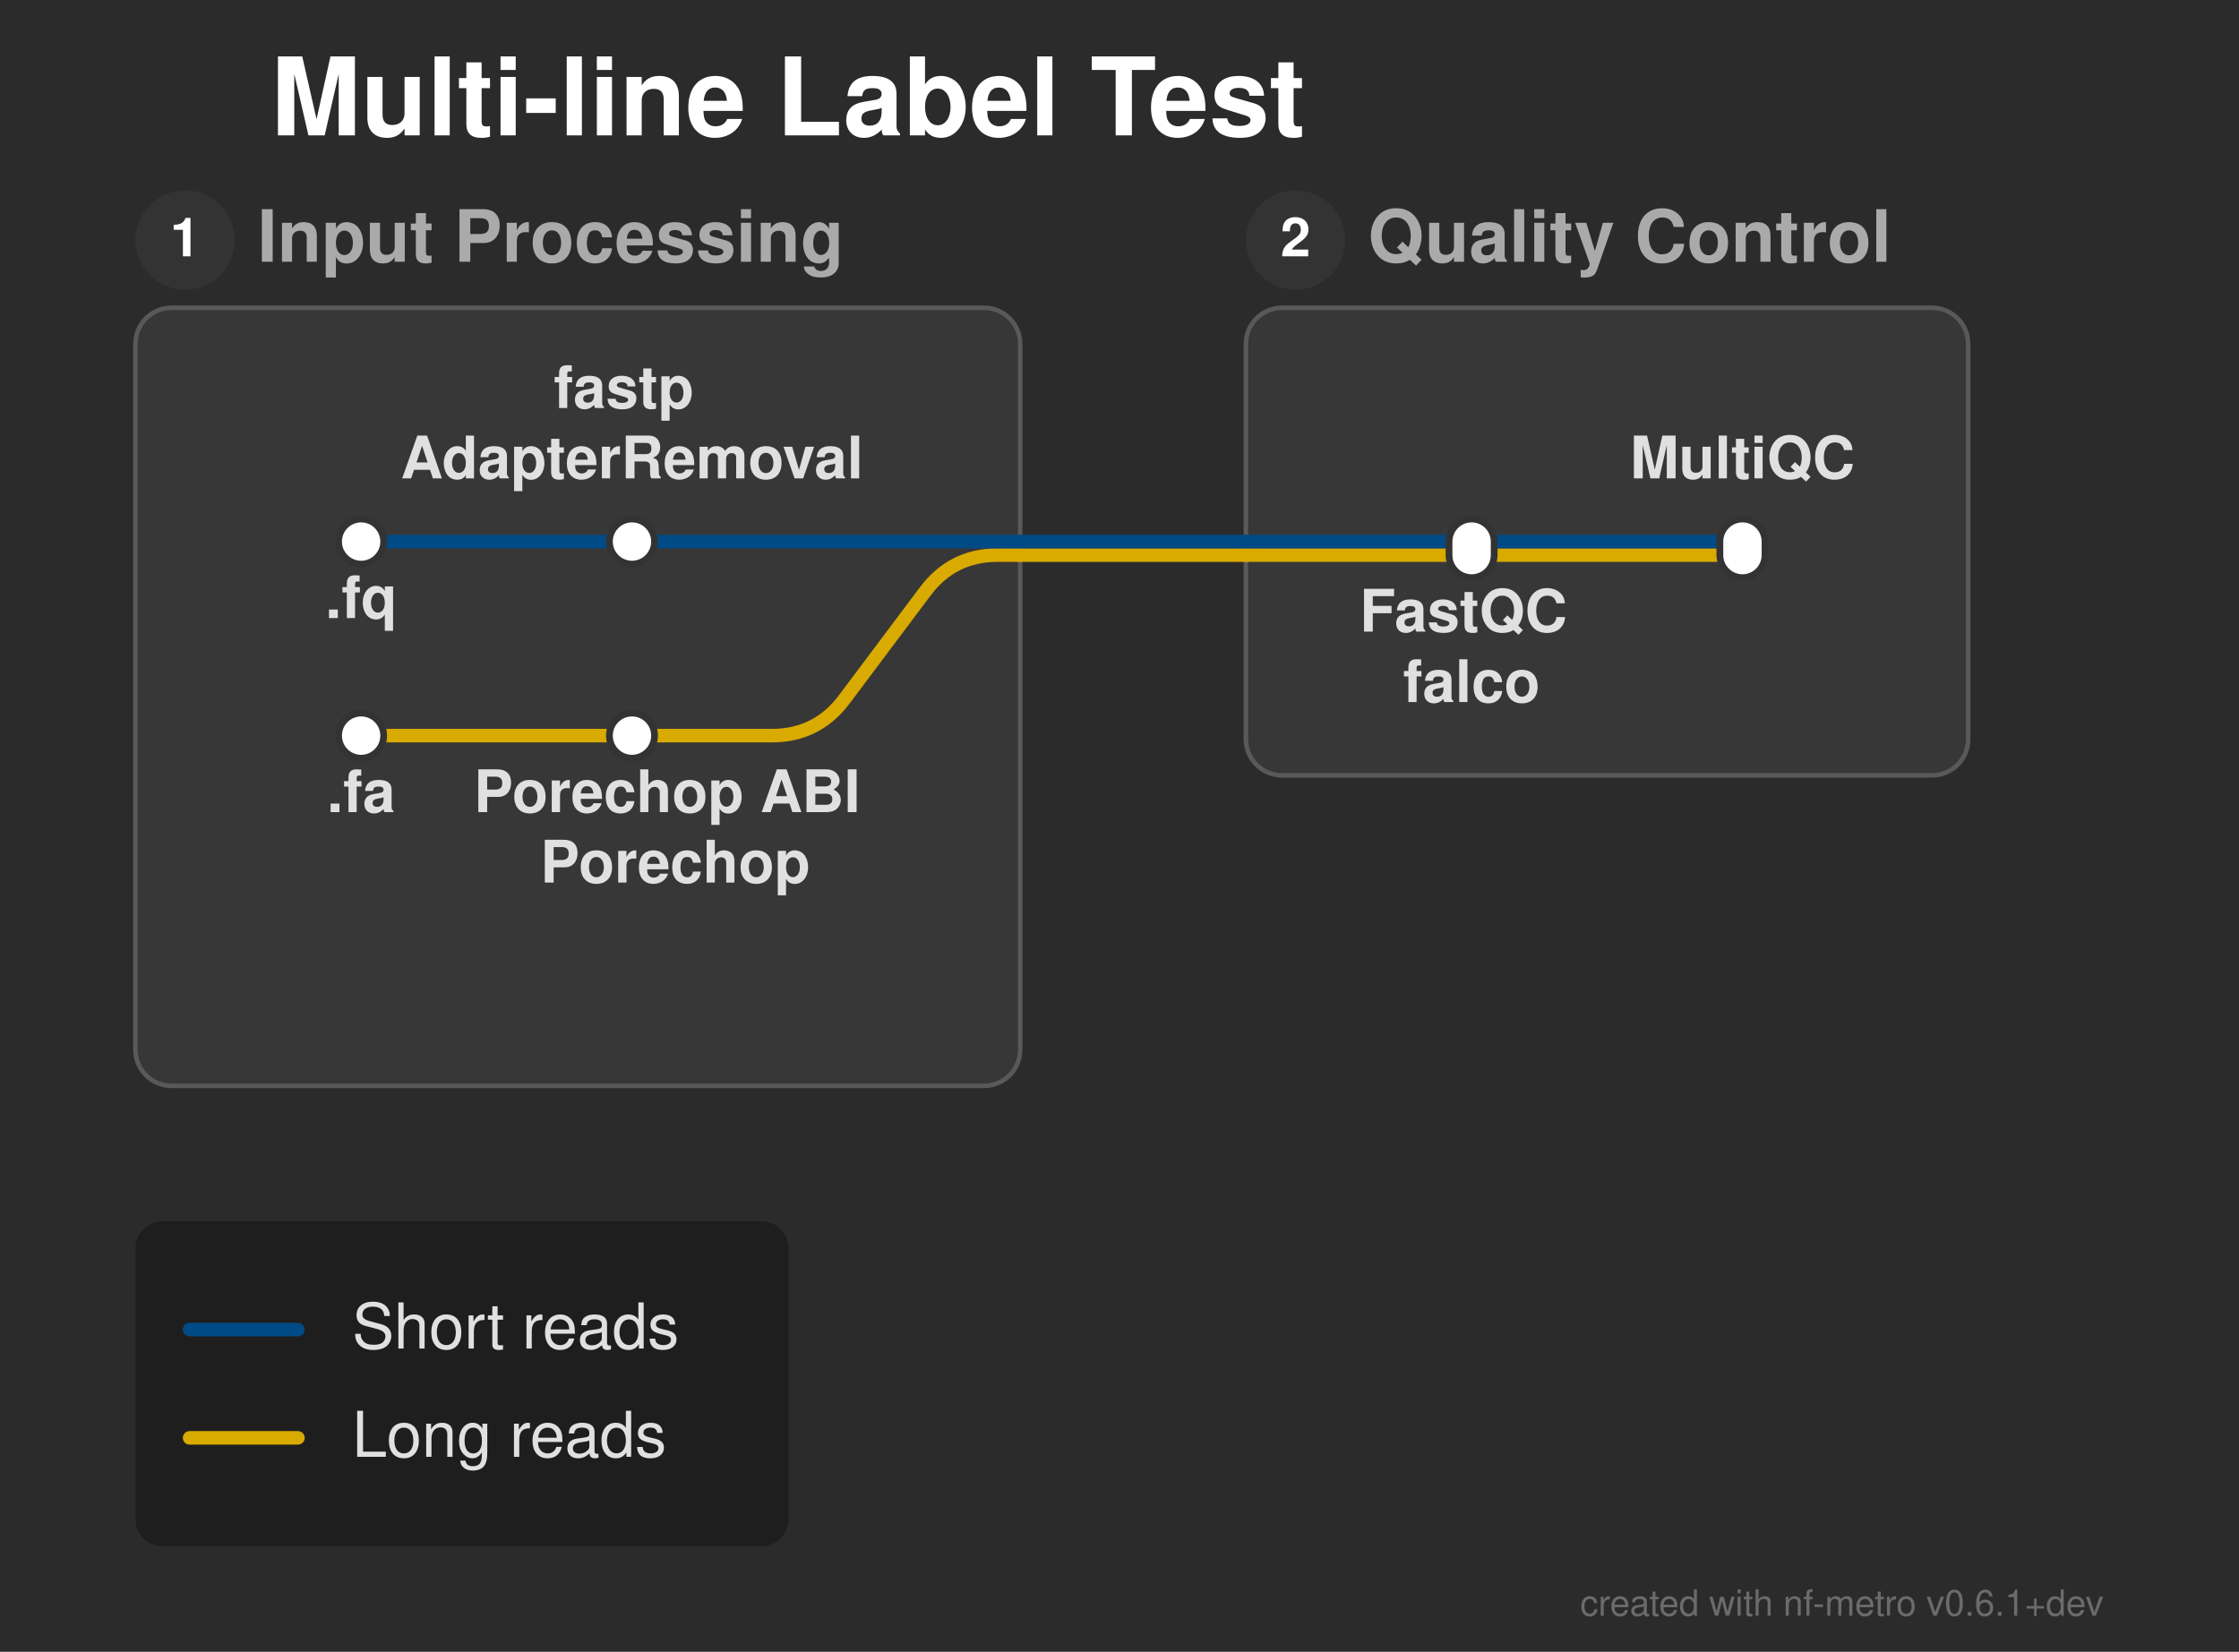
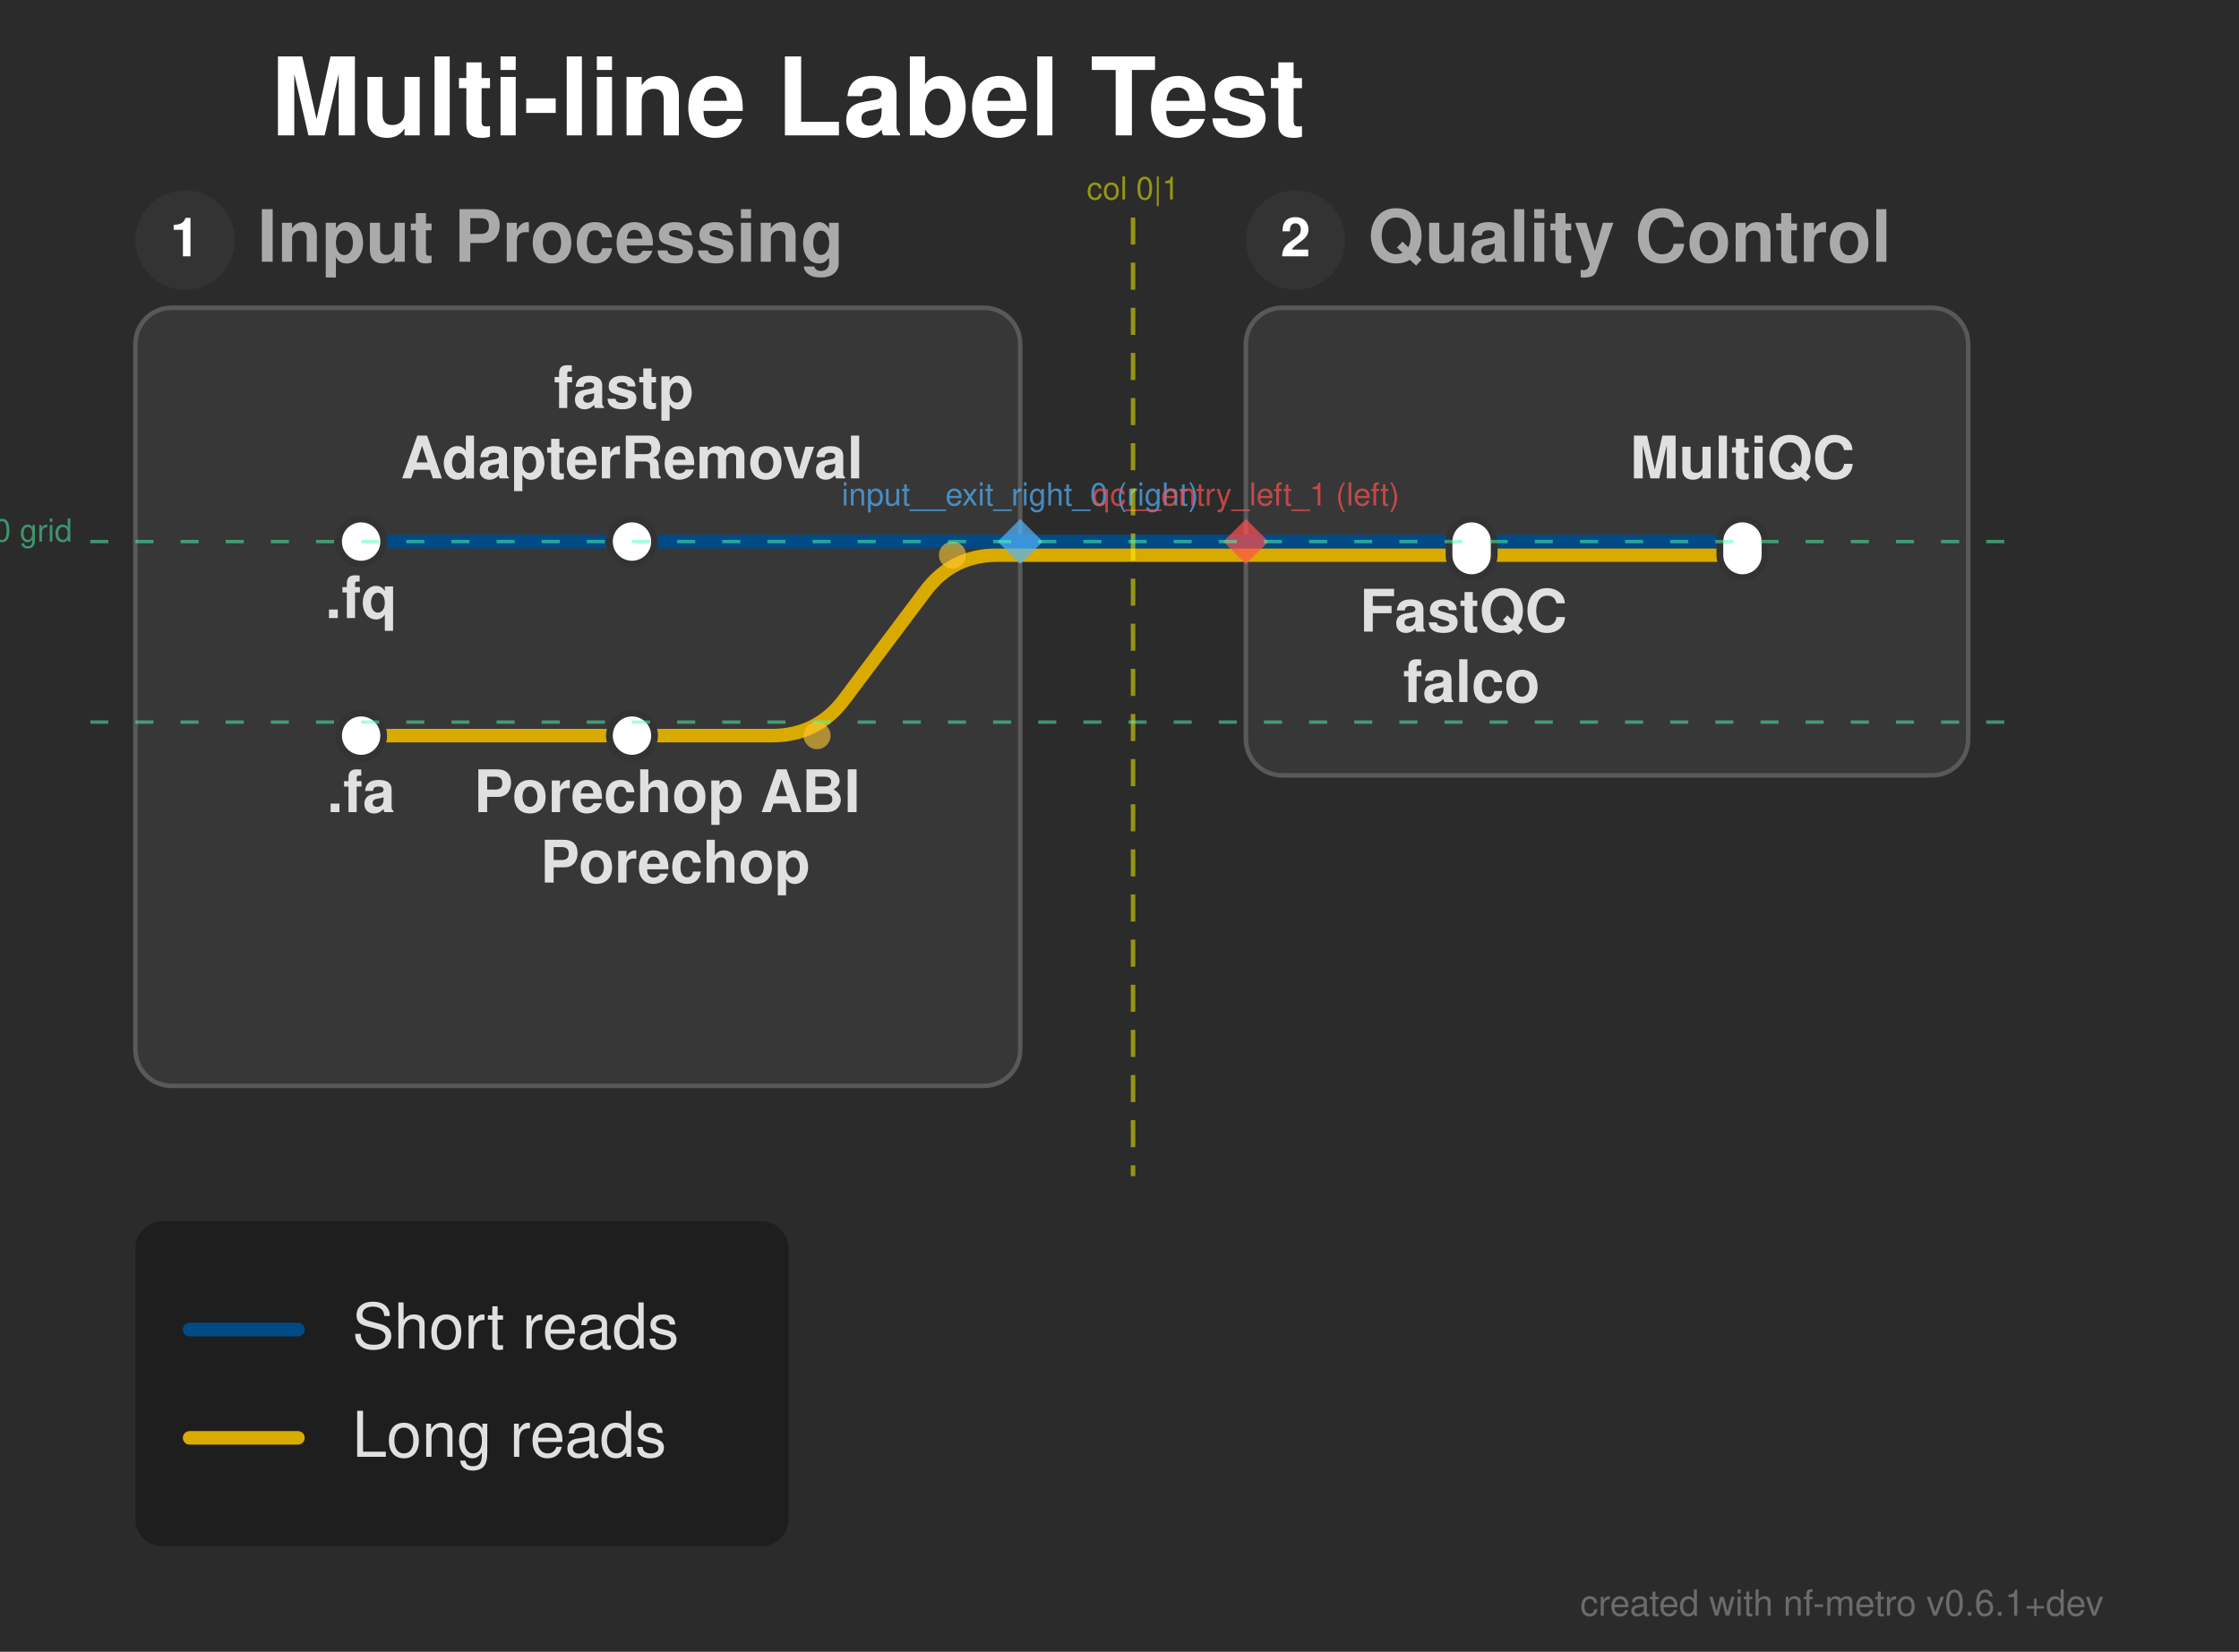
<svg xmlns="http://www.w3.org/2000/svg" width="496" height="366" viewBox="0 0 496 366">
  <defs>
</defs>
  <rect x="0" y="0" width="496" height="366" fill="#2b2b2b" />
  <text x="60.0" y="30.0" font-size="24.0" fill="#ffffff" font-family="'Helvetica Neue', Helvetica, Arial, sans-serif" font-weight="bold" class="nf-metro-title">Multi-line Label Test</text>
  <rect x="30.0" y="68.2" width="196.0" height="172.4" rx="8" ry="8" fill="#373737" stroke="#595959" stroke-width="1.0" />
  <circle cx="41.0" cy="53.2" r="11" fill="#333333" class="nf-metro-section-num-circle" />
  <text x="41.0" y="53.2" font-size="12" fill="#ffffff" font-family="'Helvetica Neue', Helvetica, Arial, sans-serif" font-weight="bold" text-anchor="middle" dy="0.3em">1</text>
  <text x="57.0" y="53.2" font-size="16.0" fill="#aaaaaa" font-family="'Helvetica Neue', Helvetica, Arial, sans-serif" font-weight="bold" dy="0.3em" class="nf-metro-section-label">Input Processing</text>
  <rect x="276.0" y="68.2" width="160.0" height="103.6" rx="8" ry="8" fill="#373737" stroke="#595959" stroke-width="1.0" />
  <circle cx="287.0" cy="53.2" r="11" fill="#333333" class="nf-metro-section-num-circle" />
  <text x="287.0" y="53.2" font-size="12" fill="#ffffff" font-family="'Helvetica Neue', Helvetica, Arial, sans-serif" font-weight="bold" text-anchor="middle" dy="0.3em">2</text>
  <text x="303.0" y="53.2" font-size="16.0" fill="#aaaaaa" font-family="'Helvetica Neue', Helvetica, Arial, sans-serif" font-weight="bold" dy="0.3em" class="nf-metro-section-label">Quality Control</text>
  <path d="M80.0,163.0 L140.0,163.0" stroke="#d9aa00" stroke-width="3.0" stroke-linecap="round" />
  <path d="M140.0,163.0 L171.0,163.0 Q181.0,163.0,187.0,155.0 L205.0,131.0 Q211.0,123.0,221.0,123.0 L226.0,123.0" stroke="#d9aa00" stroke-width="3.0" fill="none" stroke-linecap="round" stroke-linejoin="round" />
  <path d="M326.0,123.0 L386.0,123.0" stroke="#d9aa00" stroke-width="3.0" stroke-linecap="round" />
  <path d="M276.0,123.0 L326.0,123.0" stroke="#d9aa00" stroke-width="3.0" stroke-linecap="round" />
  <path d="M226.0,123.0 L276.0,123.0" stroke="#d9aa00" stroke-width="3.0" stroke-linecap="round" />
  <path d="M80.0,120.0 L140.0,120.0" stroke="#004b86" stroke-width="3.0" stroke-linecap="round" />
  <path d="M326.0,120.0 L386.0,120.0" stroke="#004b86" stroke-width="3.0" stroke-linecap="round" />
  <path d="M140.0,120.0 L226.0,120.0" stroke="#004b86" stroke-width="3.0" stroke-linecap="round" />
  <path d="M276.0,120.0 L326.0,120.0" stroke="#004b86" stroke-width="3.0" stroke-linecap="round" />
  <path d="M226.0,120.0 L276.0,120.0" stroke="#004b86" stroke-width="3.0" stroke-linecap="round" />
  <rect x="75.0" y="115.0" width="10.0" height="10.0" rx="5.0" ry="5.0" fill="#ffffff" stroke="#333333" stroke-width="1.5" />
  <rect x="75.0" y="158.0" width="10.0" height="10.0" rx="5.0" ry="5.0" fill="#ffffff" stroke="#333333" stroke-width="1.5" />
  <rect x="135.0" y="115.0" width="10.0" height="10.0" rx="5.0" ry="5.0" fill="#ffffff" stroke="#333333" stroke-width="1.5" />
  <rect x="135.0" y="158.0" width="10.0" height="10.0" rx="5.0" ry="5.0" fill="#ffffff" stroke="#333333" stroke-width="1.5" />
  <rect x="321.0" y="115.0" width="10.0" height="13.0" rx="5.0" ry="5.0" fill="#ffffff" stroke="#333333" stroke-width="1.5" />
  <rect x="381.0" y="115.0" width="10.0" height="13.0" rx="5.0" ry="5.0" fill="#ffffff" stroke="#333333" stroke-width="1.5" />
  <text x="80.0" y="131.0" font-size="13.0" fill="#e0e0e0" font-family="'Helvetica Neue', Helvetica, Arial, sans-serif" font-weight="bold" text-anchor="middle" dominant-baseline="hanging">.fq</text>
  <text x="326.0" y="134.0" font-size="13.0" fill="#e0e0e0" font-family="'Helvetica Neue', Helvetica, Arial, sans-serif" font-weight="bold" text-anchor="middle" dominant-baseline="hanging">
    <tspan x="326.0" dy="0em">FastQC</tspan>
    <tspan x="326.0" dy="1.2em">falco</tspan>
  </text>
  <text x="80.0" y="174.0" font-size="13.0" fill="#e0e0e0" font-family="'Helvetica Neue', Helvetica, Arial, sans-serif" font-weight="bold" text-anchor="middle" dominant-baseline="hanging">.fa</text>
  <text x="140.0" y="90.4" font-size="13.0" fill="#e0e0e0" font-family="'Helvetica Neue', Helvetica, Arial, sans-serif" font-weight="bold" text-anchor="middle" dominant-baseline="auto">
    <tspan x="140.0" dy="0em">fastp</tspan>
    <tspan x="140.0" dy="1.2em">AdapterRemoval</tspan>
  </text>
  <text x="386.0" y="106.0" font-size="13.0" fill="#e0e0e0" font-family="'Helvetica Neue', Helvetica, Arial, sans-serif" font-weight="bold" text-anchor="middle" dominant-baseline="auto">MultiQC</text>
  <text x="149.6" y="174.0" font-size="13.0" fill="#e0e0e0" font-family="'Helvetica Neue', Helvetica, Arial, sans-serif" font-weight="bold" text-anchor="middle" dominant-baseline="hanging">
    <tspan x="149.6" dy="0em">Porechop ABI</tspan>
    <tspan x="149.6" dy="1.2em">Porechop</tspan>
  </text>
+   <circle cx="181.0" cy="163.0" r="3.0" fill="rgba(255, 200, 50, 0.6)" />
+   <circle cx="211.0" cy="123.0" r="3.0" fill="rgba(255, 200, 50, 0.6)" />
+   <path d="M226.0,115.0 L231.0,120.0 L226.0,125.0 L221.0,120.0 Z" fill="rgba(80, 180, 255, 0.7)" stroke="none" />
+   <text x="226.0" y="112.0" font-size="7" fill="rgba(80, 180, 255, 0.7)" font-family="'Helvetica Neue', Helvetica, Arial, sans-serif" text-anchor="middle" dominant-baseline="auto">input__exit_right_0 (right)</text>
+   <path d="M276.0,115.0 L281.0,120.0 L276.0,125.0 L271.0,120.0 Z" fill="rgba(255, 80, 80, 0.7)" stroke="none" />
+   <text x="276.0" y="112.0" font-size="7" fill="rgba(255, 80, 80, 0.7)" font-family="'Helvetica Neue', Helvetica, Arial, sans-serif" text-anchor="middle" dominant-baseline="auto">qc__entry_left_1 (left)</text>
+   <path d="M251.0,48.2 L251.0,260.6" stroke="rgba(255, 255, 0, 0.5)" stroke-width="1" stroke-dasharray="6,4" />
+   <text x="251.0" y="44.2" font-size="7" fill="rgba(255, 255, 0, 0.5)" font-family="'Helvetica Neue', Helvetica, Arial, sans-serif" text-anchor="middle">col 0|1</text>
+   <path d="M20.0,120.0 L446.0,120.0" stroke="rgba(80, 255, 180, 0.5)" stroke-width="0.75" stroke-dasharray="4,6" />
+   <text x="16.0" y="120.0" font-size="7" fill="rgba(80, 255, 180, 0.5)" font-family="'Helvetica Neue', Helvetica, Arial, sans-serif" text-anchor="end">row 0 grid</text>
+   <path d="M20.0,160.0 L446.0,160.0" stroke="rgba(80, 255, 180, 0.5)" stroke-width="0.75" stroke-dasharray="4,6" />
  <rect x="30.0" y="270.6" width="144.7" height="72.0" rx="6" ry="6" fill="rgba(0, 0, 0, 0.3)" />
  <path d="M42.0,294.6 L66.0,294.6" stroke="#004b86" stroke-width="3.0" stroke-linecap="round" />
  <text x="78.0" y="294.6" font-size="14.0" fill="#e0e0e0" font-family="'Helvetica Neue', Helvetica, Arial, sans-serif" dy="0.3em">Short reads</text>
  <path d="M42.0,318.6 L66.0,318.6" stroke="#d9aa00" stroke-width="3.0" stroke-linecap="round" />
  <text x="78.0" y="318.6" font-size="14.0" fill="#e0e0e0" font-family="'Helvetica Neue', Helvetica, Arial, sans-serif" dy="0.3em">Long reads</text>
  <text x="466.0" y="358.0" font-size="8" fill="rgba(150, 150, 150, 0.6)" font-family="'Helvetica Neue', Helvetica, Arial, sans-serif" text-anchor="end">created with nf-metro v0.6.1+dev</text>
</svg>
